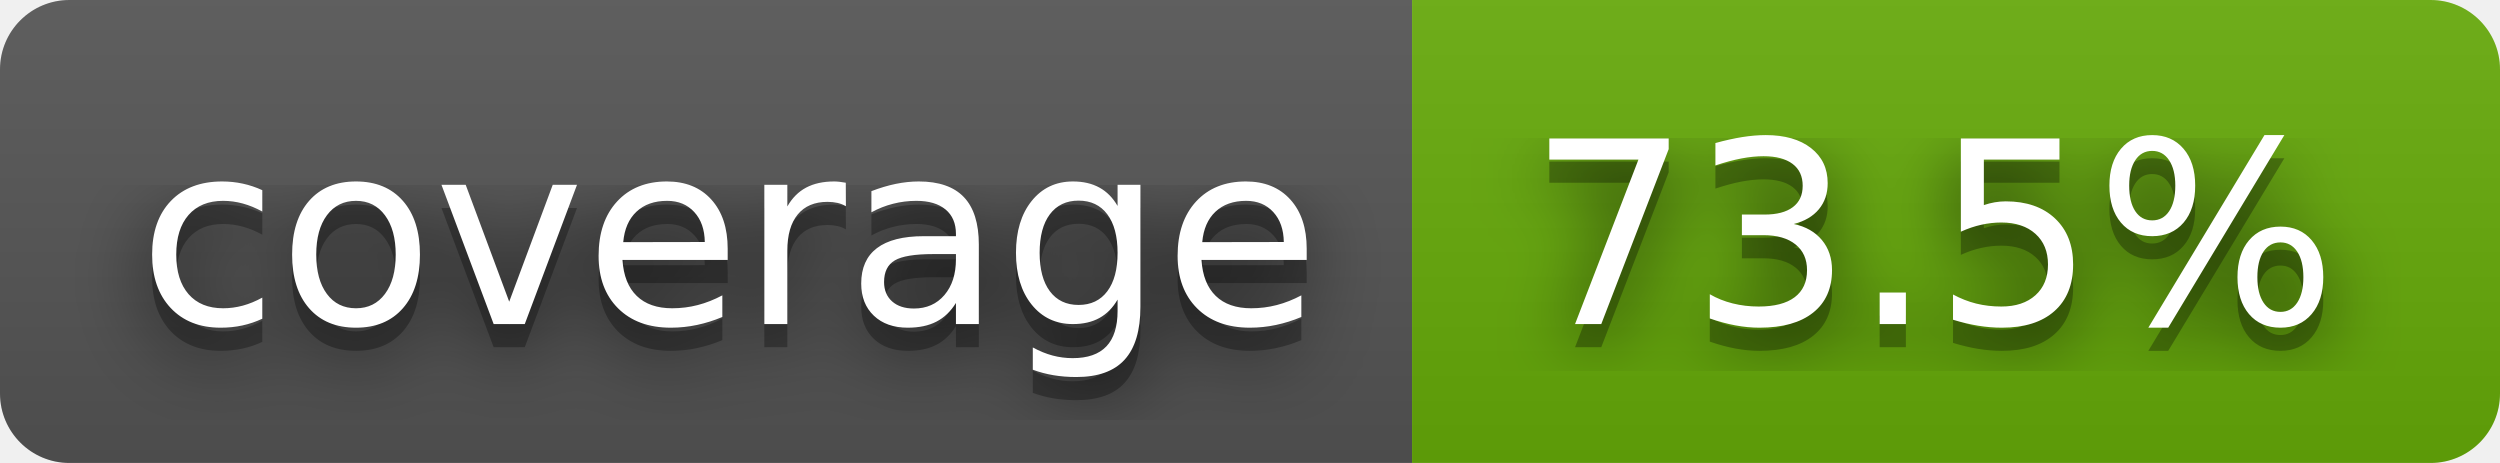
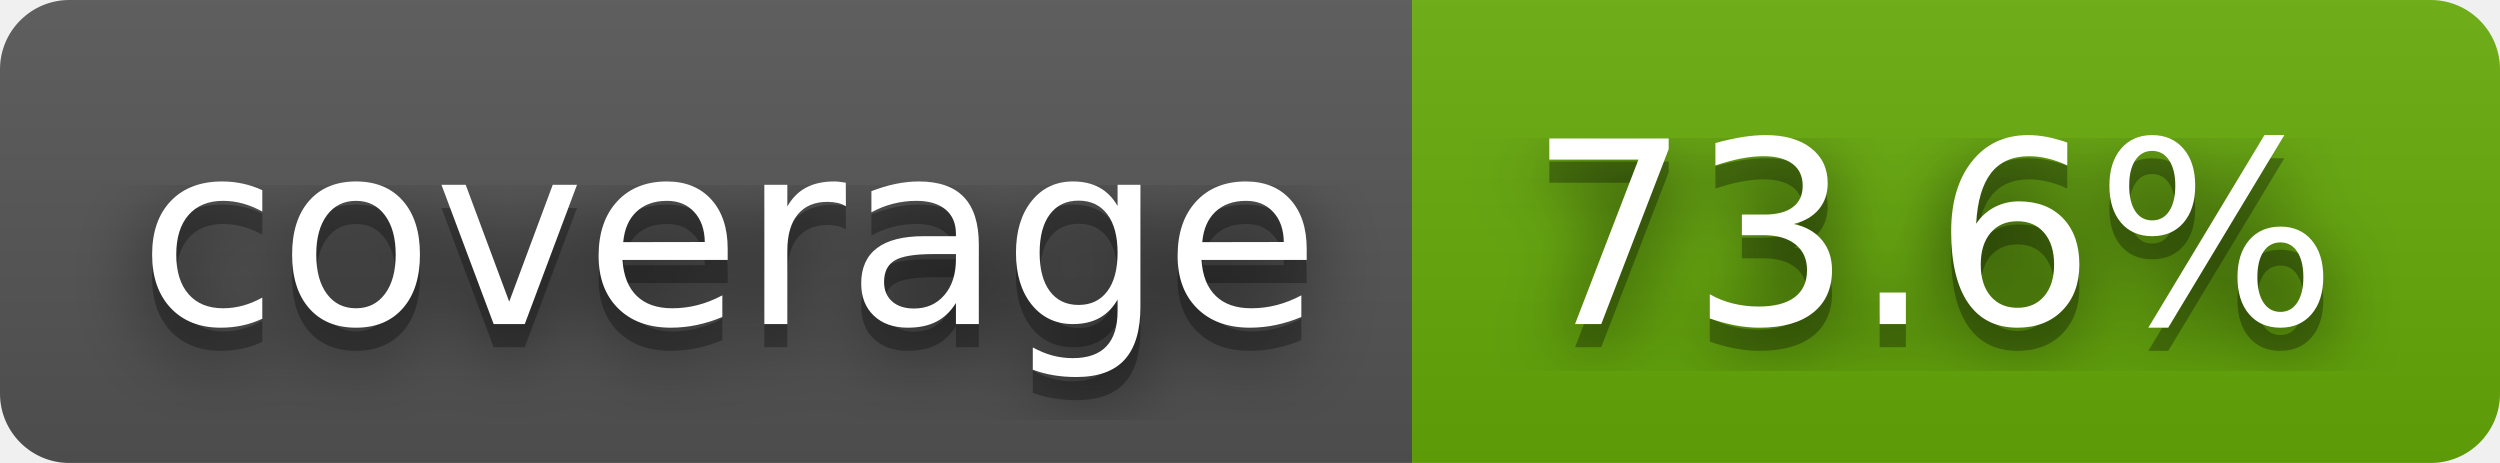
- <svg xmlns="http://www.w3.org/2000/svg" width="108" height="20" role="img" aria-label="coverage: 73.5%">
+ <svg xmlns="http://www.w3.org/2000/svg" width="108" height="20" role="img" aria-label="coverage: 73.6%">
  <filter id="blur">
    <feGaussianBlur stdDeviation="16" />
  </filter>
  <linearGradient id="s" x2="0" y2="100%">
    <stop offset="0" stop-color="#bbb" stop-opacity=".1" />
    <stop offset="1" stop-opacity=".1" />
  </linearGradient>
  <clipPath id="r">
    <rect width="108" height="20" rx="3" />
  </clipPath>
  <g clip-path="url(#r)">
    <rect width="61" height="20" fill="#555" />
    <rect x="61" width="47" height="20" fill="#67ac09" />
    <rect width="108" height="20" fill="url(#s)" />
  </g>
  <g fill="#fff" text-anchor="middle" font-family="Verdana,Geneva,DejaVu Sans,sans-serif" text-rendering="geometricPrecision" font-size="110">
    <g transform="scale(.1)">
      <g aria-hidden="true" fill="#010101">
        <text x="315" y="150" fill-opacity=".8" filter="url(#blur)" textLength="510">coverage</text>
        <text x="315" y="150" fill-opacity=".3" textLength="510">coverage</text>
      </g>
      <text x="315" y="140" textLength="510">coverage</text>
    </g>
    <g transform="scale(.1)">
      <g aria-hidden="true" fill="#010101">
-         <text x="835" y="150" fill-opacity=".8" filter="url(#blur)" textLength="370">73.5%</text>
-         <text x="835" y="150" fill-opacity=".3" textLength="370">73.5%</text>
+         <text x="835" y="150" fill-opacity=".8" filter="url(#blur)" textLength="370">73.6%</text>
+         <text x="835" y="150" fill-opacity=".3" textLength="370">73.6%</text>
      </g>
-       <text x="835" y="140" textLength="370">73.5%</text>
+       <text x="835" y="140" textLength="370">73.6%</text>
    </g>
  </g>
</svg>
